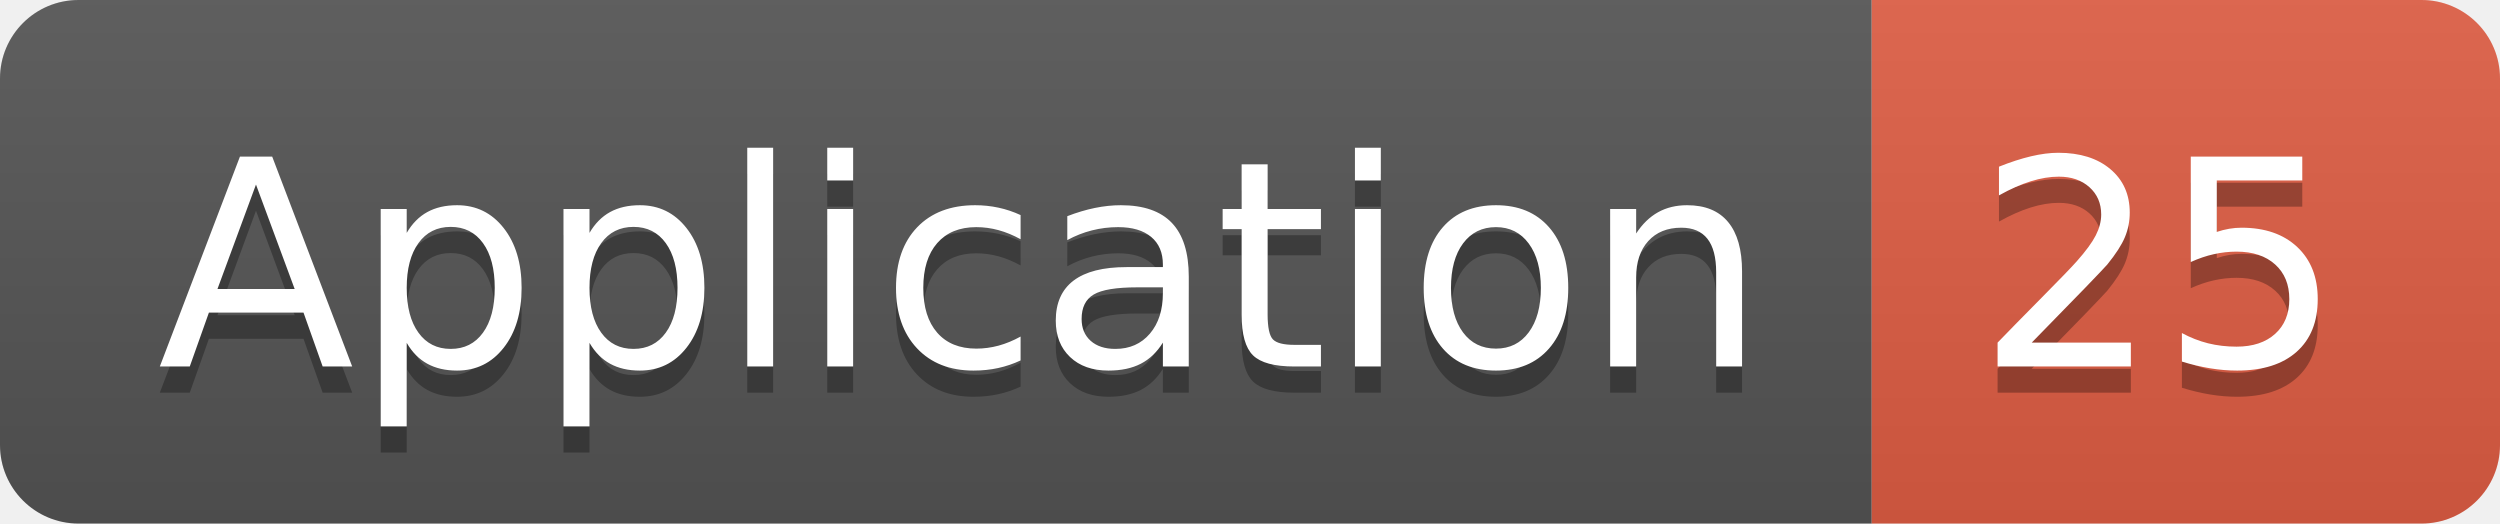
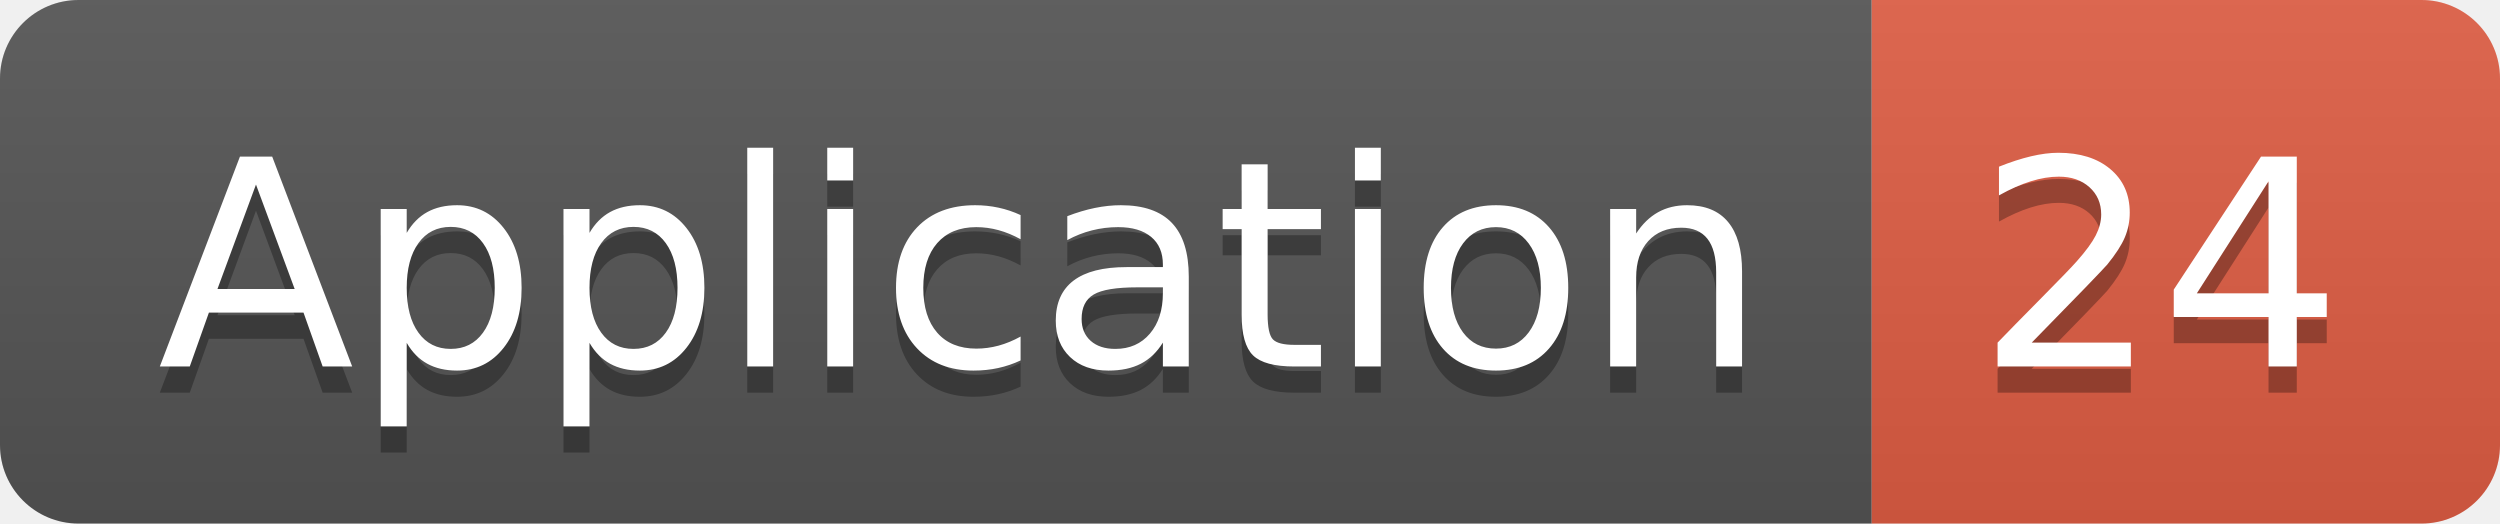
<svg xmlns="http://www.w3.org/2000/svg" width="95.5" height="20">
  <linearGradient id="smooth" x2="0" y2="100%">
    <stop offset="0" stop-color="#bbb" stop-opacity=".1" />
    <stop offset="1" stop-opacity=".1" />
  </linearGradient>
  <clipPath id="round">
    <rect width="95.5" height="20" rx="3" fill="#fff" />
  </clipPath>
  <g clip-path="url(#round)">
    <rect width="71.5" height="20" fill="#555" />
    <rect x="71.5" width="24.0" height="20" fill="#e05d44" />
    <rect width="95.5" height="20" fill="url(#smooth)" />
  </g>
  <g fill="#fff" text-anchor="middle" font-family="DejaVu Sans,Verdana,Geneva,sans-serif" font-size="110">
    <text x="367.5" y="150" fill="#010101" fill-opacity=".3" transform="scale(0.1)" textLength="615.0" lengthAdjust="spacing">Application</text>
    <text x="367.5" y="140" transform="scale(0.1)" textLength="615.0" lengthAdjust="spacing">Application</text>
-     <text x="825.0" y="150" fill="#010101" fill-opacity=".3" transform="scale(0.1)" textLength="140.0" lengthAdjust="spacing">25</text>
-     <text x="825.0" y="140" transform="scale(0.1)" textLength="140.0" lengthAdjust="spacing">25</text>
+     <text x="825.0" y="150" fill="#010101" fill-opacity=".3" transform="scale(0.1)" textLength="140.0" lengthAdjust="spacing">24</text>
+     <text x="825.0" y="140" transform="scale(0.1)" textLength="140.0" lengthAdjust="spacing">24</text>
  </g>
</svg>
